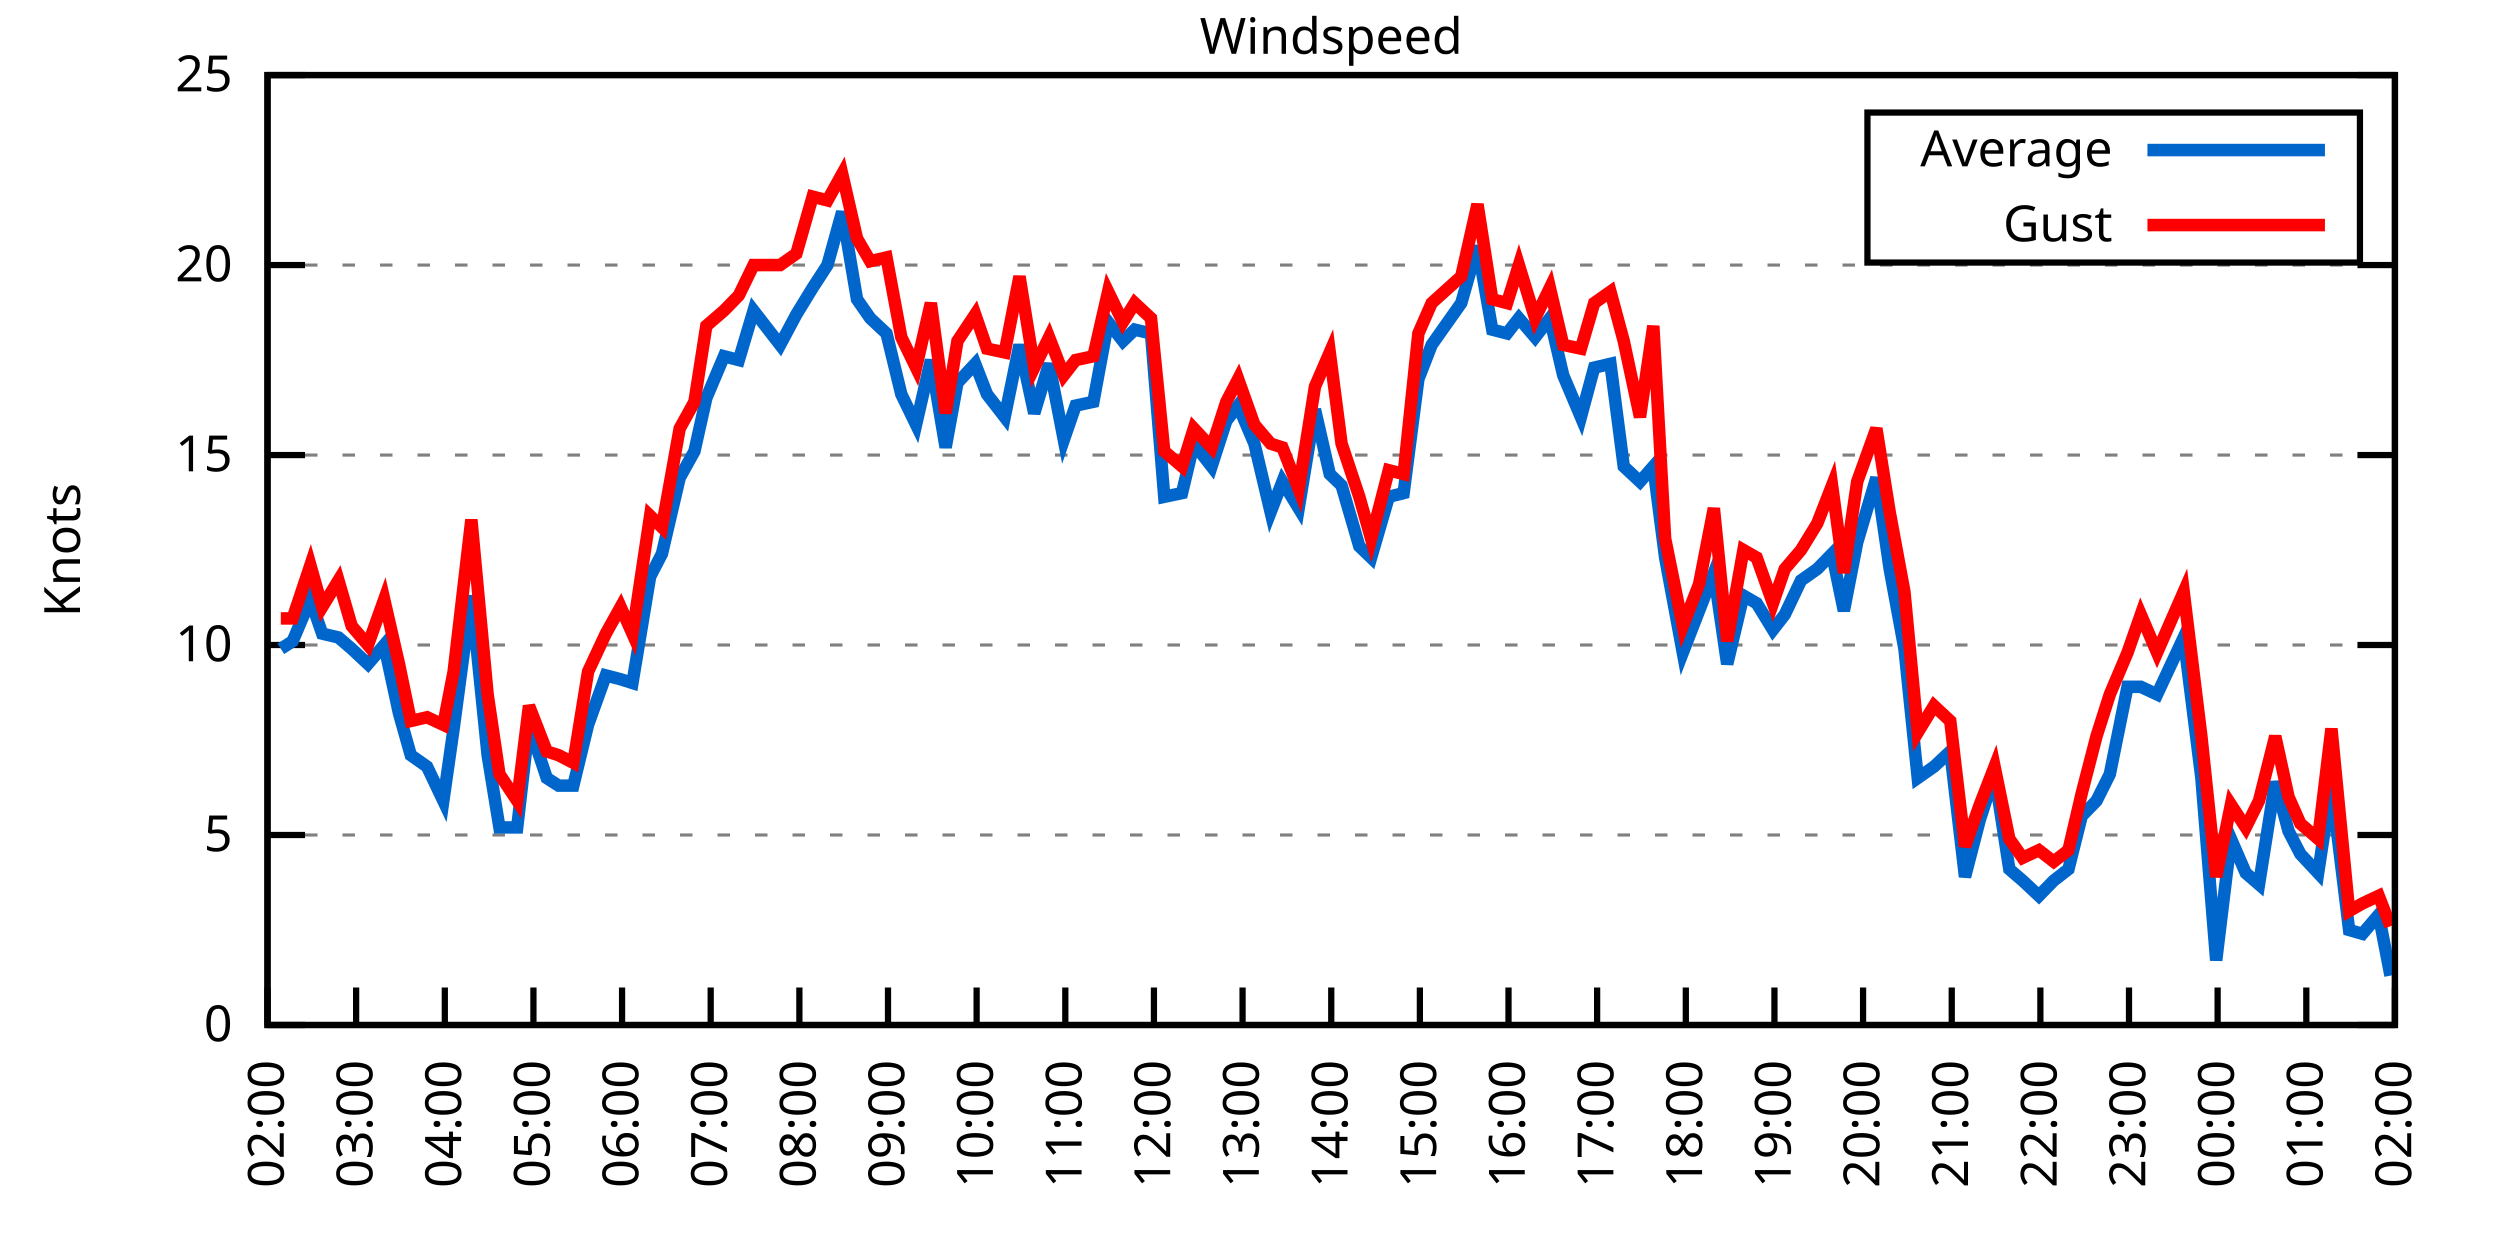
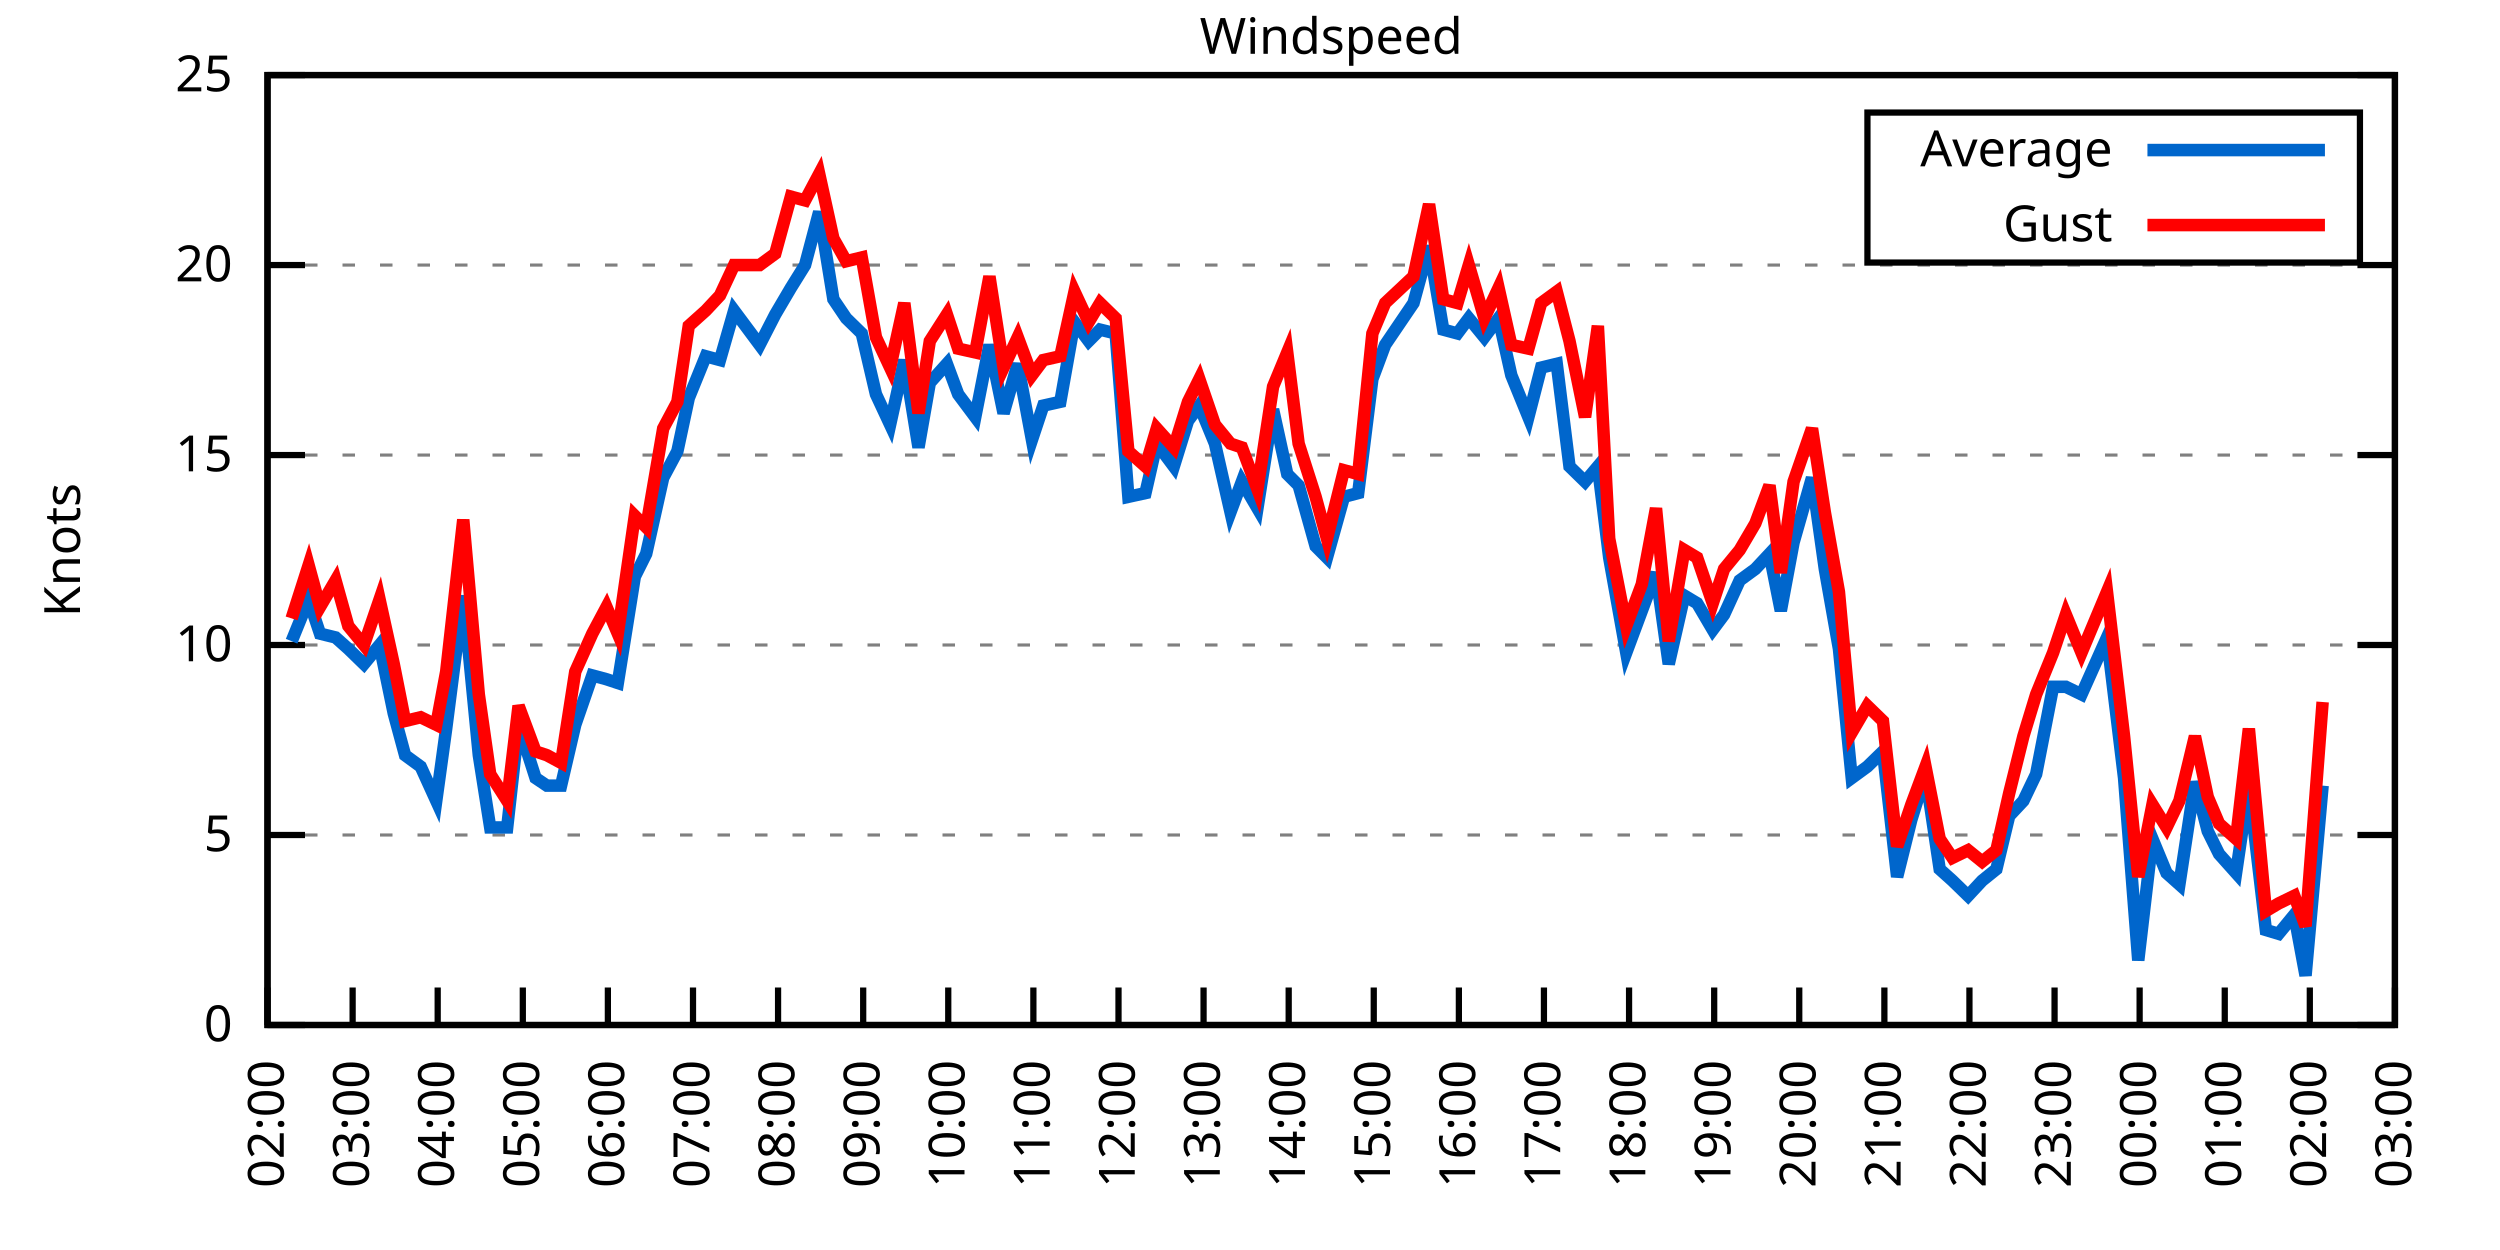
<svg xmlns="http://www.w3.org/2000/svg" xmlns:xlink="http://www.w3.org/1999/xlink" width="400" height="200" viewBox="0 0 400 200">
  <g id="gnuplot_canvas">
    <rect x="0" y="0" width="400" height="200" fill="none" />
    <defs>
      <circle id="gpDot" r="0.5" stroke-width="0.5" stroke="currentColor" />
      <path id="gpPt0" stroke-width="0.333" stroke="currentColor" d="M-1,0 h2 M0,-1 v2" />
      <path id="gpPt1" stroke-width="0.333" stroke="currentColor" d="M-1,-1 L1,1 M1,-1 L-1,1" />
      <path id="gpPt2" stroke-width="0.333" stroke="currentColor" d="M-1,0 L1,0 M0,-1 L0,1 M-1,-1 L1,1 M-1,1 L1,-1" />
      <rect id="gpPt3" stroke-width="0.333" stroke="currentColor" x="-1" y="-1" width="2" height="2" />
      <rect id="gpPt4" stroke-width="0.333" stroke="currentColor" fill="currentColor" x="-1" y="-1" width="2" height="2" />
      <circle id="gpPt5" stroke-width="0.333" stroke="currentColor" cx="0" cy="0" r="1" />
      <use xlink:href="#gpPt5" id="gpPt6" fill="currentColor" stroke="none" />
      <path id="gpPt7" stroke-width="0.333" stroke="currentColor" d="M0,-1.33 L-1.33,0.67 L1.33,0.67 z" />
      <use xlink:href="#gpPt7" id="gpPt8" fill="currentColor" stroke="none" />
      <use xlink:href="#gpPt7" id="gpPt9" stroke="currentColor" transform="rotate(180)" />
      <use xlink:href="#gpPt9" id="gpPt10" fill="currentColor" stroke="none" />
      <use xlink:href="#gpPt3" id="gpPt11" stroke="currentColor" transform="rotate(45)" />
      <use xlink:href="#gpPt11" id="gpPt12" fill="currentColor" stroke="none" />
      <path id="gpPt13" stroke-width="0.333" stroke="currentColor" d="M0,1.330 L1.265,0.411 L0.782,-1.067 L-0.782,-1.076 L-1.265,0.411 z" />
      <use xlink:href="#gpPt13" id="gpPt14" fill="currentColor" stroke="none" />
      <filter id="textbox" filterUnits="objectBoundingBox" x="0" y="0" height="1" width="1">
        <feFlood flood-color="white" flood-opacity="1" result="bgnd" />
        <feComposite in="SourceGraphic" in2="bgnd" operator="atop" />
      </filter>
      <filter id="greybox" filterUnits="objectBoundingBox" x="0" y="0" height="1" width="1">
        <feFlood flood-color="lightgrey" flood-opacity="1" result="grey" />
        <feComposite in="SourceGraphic" in2="grey" operator="atop" />
      </filter>
    </defs>
    <g fill="none" color="white" stroke="currentColor" stroke-width="1.00" stroke-linecap="butt" stroke-linejoin="miter">
</g>
    <g fill="none" color="black" stroke="currentColor" stroke-width="1.00" stroke-linecap="butt" stroke-linejoin="miter">
      <g stroke="none" shape-rendering="crispEdges">
        <polygon fill="rgb(255, 255, 255)" points="42.80,164.00 383.18,164.00 383.18,12.02 42.80,12.02 " />
      </g>
    </g>
    <g fill="none" color="black" stroke="currentColor" stroke-width="1.00" stroke-linecap="butt" stroke-linejoin="miter">
</g>
    <g fill="none" color="black" stroke="black" stroke-width="0.50" stroke-linecap="butt" stroke-linejoin="miter">
</g>
    <g fill="none" color="gray" stroke="currentColor" stroke-width="0.50" stroke-linecap="butt" stroke-linejoin="miter">
      <path stroke="gray" stroke-dasharray="2,4" class="gridline" d="M42.80,164.00 L383.19,164.00  " />
    </g>
    <g fill="none" color="gray" stroke="gray" stroke-width="1.00" stroke-linecap="butt" stroke-linejoin="miter">
</g>
    <g fill="none" color="black" stroke="currentColor" stroke-width="1.00" stroke-linecap="butt" stroke-linejoin="miter">
      <path stroke="black" d="M42.80,164.00 L48.80,164.00 M383.19,164.00 L377.19,164.00  " />
      <g transform="translate(37.20,166.60)" stroke="none" fill="black" font-family="Sans" font-size="8.00" text-anchor="end">
        <text>
          <tspan font-family="Sans"> 0</tspan>
        </text>
      </g>
    </g>
    <g fill="none" color="black" stroke="currentColor" stroke-width="1.00" stroke-linecap="butt" stroke-linejoin="miter">
</g>
    <g fill="none" color="black" stroke="black" stroke-width="0.50" stroke-linecap="butt" stroke-linejoin="miter">
</g>
    <g fill="none" color="gray" stroke="currentColor" stroke-width="0.50" stroke-linecap="butt" stroke-linejoin="miter">
      <path stroke="gray" stroke-dasharray="2,4" class="gridline" d="M42.80,133.60 L383.19,133.60  " />
    </g>
    <g fill="none" color="gray" stroke="gray" stroke-width="1.00" stroke-linecap="butt" stroke-linejoin="miter">
</g>
    <g fill="none" color="black" stroke="currentColor" stroke-width="1.00" stroke-linecap="butt" stroke-linejoin="miter">
      <path stroke="black" d="M42.80,133.60 L48.80,133.60 M383.19,133.60 L377.19,133.60  " />
      <g transform="translate(37.20,136.20)" stroke="none" fill="black" font-family="Sans" font-size="8.00" text-anchor="end">
        <text>
          <tspan font-family="Sans"> 5</tspan>
        </text>
      </g>
    </g>
    <g fill="none" color="black" stroke="currentColor" stroke-width="1.00" stroke-linecap="butt" stroke-linejoin="miter">
</g>
    <g fill="none" color="black" stroke="black" stroke-width="0.50" stroke-linecap="butt" stroke-linejoin="miter">
</g>
    <g fill="none" color="gray" stroke="currentColor" stroke-width="0.50" stroke-linecap="butt" stroke-linejoin="miter">
      <path stroke="gray" stroke-dasharray="2,4" class="gridline" d="M42.80,103.20 L383.19,103.20  " />
    </g>
    <g fill="none" color="gray" stroke="gray" stroke-width="1.00" stroke-linecap="butt" stroke-linejoin="miter">
</g>
    <g fill="none" color="black" stroke="currentColor" stroke-width="1.00" stroke-linecap="butt" stroke-linejoin="miter">
      <path stroke="black" d="M42.80,103.20 L48.80,103.20 M383.19,103.20 L377.19,103.20  " />
      <g transform="translate(37.20,105.80)" stroke="none" fill="black" font-family="Sans" font-size="8.00" text-anchor="end">
        <text>
          <tspan font-family="Sans"> 10</tspan>
        </text>
      </g>
    </g>
    <g fill="none" color="black" stroke="currentColor" stroke-width="1.00" stroke-linecap="butt" stroke-linejoin="miter">
</g>
    <g fill="none" color="black" stroke="black" stroke-width="0.50" stroke-linecap="butt" stroke-linejoin="miter">
</g>
    <g fill="none" color="gray" stroke="currentColor" stroke-width="0.50" stroke-linecap="butt" stroke-linejoin="miter">
      <path stroke="gray" stroke-dasharray="2,4" class="gridline" d="M42.80,72.81 L383.19,72.81  " />
    </g>
    <g fill="none" color="gray" stroke="gray" stroke-width="1.00" stroke-linecap="butt" stroke-linejoin="miter">
</g>
    <g fill="none" color="black" stroke="currentColor" stroke-width="1.00" stroke-linecap="butt" stroke-linejoin="miter">
      <path stroke="black" d="M42.80,72.81 L48.80,72.81 M383.19,72.81 L377.19,72.81  " />
      <g transform="translate(37.20,75.41)" stroke="none" fill="black" font-family="Sans" font-size="8.00" text-anchor="end">
        <text>
          <tspan font-family="Sans"> 15</tspan>
        </text>
      </g>
    </g>
    <g fill="none" color="black" stroke="currentColor" stroke-width="1.00" stroke-linecap="butt" stroke-linejoin="miter">
</g>
    <g fill="none" color="black" stroke="black" stroke-width="0.50" stroke-linecap="butt" stroke-linejoin="miter">
</g>
    <g fill="none" color="gray" stroke="currentColor" stroke-width="0.50" stroke-linecap="butt" stroke-linejoin="miter">
      <path stroke="gray" stroke-dasharray="2,4" class="gridline" d="M42.80,42.41 L383.19,42.41  " />
    </g>
    <g fill="none" color="gray" stroke="gray" stroke-width="1.00" stroke-linecap="butt" stroke-linejoin="miter">
</g>
    <g fill="none" color="black" stroke="currentColor" stroke-width="1.00" stroke-linecap="butt" stroke-linejoin="miter">
      <path stroke="black" d="M42.80,42.41 L48.80,42.41 M383.19,42.41 L377.19,42.41  " />
      <g transform="translate(37.20,45.01)" stroke="none" fill="black" font-family="Sans" font-size="8.00" text-anchor="end">
        <text>
          <tspan font-family="Sans"> 20</tspan>
        </text>
      </g>
    </g>
    <g fill="none" color="black" stroke="currentColor" stroke-width="1.00" stroke-linecap="butt" stroke-linejoin="miter">
</g>
    <g fill="none" color="black" stroke="black" stroke-width="0.50" stroke-linecap="butt" stroke-linejoin="miter">
</g>
    <g fill="none" color="gray" stroke="currentColor" stroke-width="0.50" stroke-linecap="butt" stroke-linejoin="miter">
      <path stroke="gray" stroke-dasharray="2,4" class="gridline" d="M42.80,12.01 L383.19,12.01  " />
    </g>
    <g fill="none" color="gray" stroke="gray" stroke-width="1.00" stroke-linecap="butt" stroke-linejoin="miter">
</g>
    <g fill="none" color="black" stroke="currentColor" stroke-width="1.00" stroke-linecap="butt" stroke-linejoin="miter">
      <path stroke="black" d="M42.80,12.01 L48.80,12.01 M383.19,12.01 L377.19,12.01  " />
      <g transform="translate(37.20,14.61)" stroke="none" fill="black" font-family="Sans" font-size="8.00" text-anchor="end">
        <text>
          <tspan font-family="Sans"> 25</tspan>
        </text>
      </g>
    </g>
    <g fill="none" color="black" stroke="currentColor" stroke-width="1.00" stroke-linecap="butt" stroke-linejoin="miter">
      <path stroke="black" d="M42.80,164.00 L42.80,158.00  " />
      <g transform="translate(45.40,169.60) rotate(270.00)" stroke="none" fill="black" font-family="Sans" font-size="8.00" text-anchor="end">
        <text>
          <tspan font-family="Sans">02:00</tspan>
        </text>
      </g>
    </g>
    <g fill="none" color="black" stroke="currentColor" stroke-width="1.00" stroke-linecap="butt" stroke-linejoin="miter">
-       <path stroke="black" d="M56.98,164.00 L56.98,158.00  " />
-       <g transform="translate(59.58,169.60) rotate(270.00)" stroke="none" fill="black" font-family="Sans" font-size="8.00" text-anchor="end">
+       <path stroke="black" d="M56.42,164.00 L56.42,158.00  " />
+       <g transform="translate(59.02,169.60) rotate(270.00)" stroke="none" fill="black" font-family="Sans" font-size="8.00" text-anchor="end">
        <text>
          <tspan font-family="Sans">03:00</tspan>
        </text>
      </g>
    </g>
    <g fill="none" color="black" stroke="currentColor" stroke-width="1.00" stroke-linecap="butt" stroke-linejoin="miter">
-       <path stroke="black" d="M71.17,164.00 L71.17,158.00  " />
-       <g transform="translate(73.77,169.60) rotate(270.00)" stroke="none" fill="black" font-family="Sans" font-size="8.00" text-anchor="end">
+       <path stroke="black" d="M70.03,164.00 L70.03,158.00  " />
+       <g transform="translate(72.63,169.60) rotate(270.00)" stroke="none" fill="black" font-family="Sans" font-size="8.00" text-anchor="end">
        <text>
          <tspan font-family="Sans">04:00</tspan>
        </text>
      </g>
    </g>
    <g fill="none" color="black" stroke="currentColor" stroke-width="1.00" stroke-linecap="butt" stroke-linejoin="miter">
-       <path stroke="black" d="M85.35,164.00 L85.35,158.00  " />
-       <g transform="translate(87.95,169.60) rotate(270.00)" stroke="none" fill="black" font-family="Sans" font-size="8.00" text-anchor="end">
+       <path stroke="black" d="M83.65,164.00 L83.65,158.00  " />
+       <g transform="translate(86.25,169.60) rotate(270.00)" stroke="none" fill="black" font-family="Sans" font-size="8.00" text-anchor="end">
        <text>
          <tspan font-family="Sans">05:00</tspan>
        </text>
      </g>
    </g>
    <g fill="none" color="black" stroke="currentColor" stroke-width="1.00" stroke-linecap="butt" stroke-linejoin="miter">
-       <path stroke="black" d="M99.53,164.00 L99.53,158.00  " />
-       <g transform="translate(102.13,169.60) rotate(270.00)" stroke="none" fill="black" font-family="Sans" font-size="8.00" text-anchor="end">
+       <path stroke="black" d="M97.26,164.00 L97.26,158.00  " />
+       <g transform="translate(99.86,169.60) rotate(270.00)" stroke="none" fill="black" font-family="Sans" font-size="8.00" text-anchor="end">
        <text>
          <tspan font-family="Sans">06:00</tspan>
        </text>
      </g>
    </g>
    <g fill="none" color="black" stroke="currentColor" stroke-width="1.00" stroke-linecap="butt" stroke-linejoin="miter">
-       <path stroke="black" d="M113.71,164.00 L113.71,158.00  " />
-       <g transform="translate(116.31,169.60) rotate(270.00)" stroke="none" fill="black" font-family="Sans" font-size="8.00" text-anchor="end">
+       <path stroke="black" d="M110.88,164.00 L110.88,158.00  " />
+       <g transform="translate(113.48,169.60) rotate(270.00)" stroke="none" fill="black" font-family="Sans" font-size="8.00" text-anchor="end">
        <text>
          <tspan font-family="Sans">07:00</tspan>
        </text>
      </g>
    </g>
    <g fill="none" color="black" stroke="currentColor" stroke-width="1.00" stroke-linecap="butt" stroke-linejoin="miter">
-       <path stroke="black" d="M127.90,164.00 L127.90,158.00  " />
-       <g transform="translate(130.50,169.60) rotate(270.00)" stroke="none" fill="black" font-family="Sans" font-size="8.00" text-anchor="end">
+       <path stroke="black" d="M124.49,164.00 L124.49,158.00  " />
+       <g transform="translate(127.09,169.60) rotate(270.00)" stroke="none" fill="black" font-family="Sans" font-size="8.00" text-anchor="end">
        <text>
          <tspan font-family="Sans">08:00</tspan>
        </text>
      </g>
    </g>
    <g fill="none" color="black" stroke="currentColor" stroke-width="1.00" stroke-linecap="butt" stroke-linejoin="miter">
-       <path stroke="black" d="M142.08,164.00 L142.08,158.00  " />
-       <g transform="translate(144.68,169.60) rotate(270.00)" stroke="none" fill="black" font-family="Sans" font-size="8.00" text-anchor="end">
+       <path stroke="black" d="M138.11,164.00 L138.11,158.00  " />
+       <g transform="translate(140.71,169.60) rotate(270.00)" stroke="none" fill="black" font-family="Sans" font-size="8.00" text-anchor="end">
        <text>
          <tspan font-family="Sans">09:00</tspan>
        </text>
      </g>
    </g>
    <g fill="none" color="black" stroke="currentColor" stroke-width="1.00" stroke-linecap="butt" stroke-linejoin="miter">
-       <path stroke="black" d="M156.26,164.00 L156.26,158.00  " />
-       <g transform="translate(158.86,169.60) rotate(270.00)" stroke="none" fill="black" font-family="Sans" font-size="8.00" text-anchor="end">
+       <path stroke="black" d="M151.72,164.00 L151.72,158.00  " />
+       <g transform="translate(154.32,169.60) rotate(270.00)" stroke="none" fill="black" font-family="Sans" font-size="8.00" text-anchor="end">
        <text>
          <tspan font-family="Sans">10:00</tspan>
        </text>
      </g>
    </g>
    <g fill="none" color="black" stroke="currentColor" stroke-width="1.00" stroke-linecap="butt" stroke-linejoin="miter">
-       <path stroke="black" d="M170.45,164.00 L170.45,158.00  " />
-       <g transform="translate(173.05,169.60) rotate(270.00)" stroke="none" fill="black" font-family="Sans" font-size="8.00" text-anchor="end">
+       <path stroke="black" d="M165.34,164.00 L165.34,158.00  " />
+       <g transform="translate(167.94,169.60) rotate(270.00)" stroke="none" fill="black" font-family="Sans" font-size="8.00" text-anchor="end">
        <text>
          <tspan font-family="Sans">11:00</tspan>
        </text>
      </g>
    </g>
    <g fill="none" color="black" stroke="currentColor" stroke-width="1.00" stroke-linecap="butt" stroke-linejoin="miter">
-       <path stroke="black" d="M184.63,164.00 L184.63,158.00  " />
-       <g transform="translate(187.23,169.60) rotate(270.00)" stroke="none" fill="black" font-family="Sans" font-size="8.00" text-anchor="end">
+       <path stroke="black" d="M178.96,164.00 L178.96,158.00  " />
+       <g transform="translate(181.56,169.60) rotate(270.00)" stroke="none" fill="black" font-family="Sans" font-size="8.00" text-anchor="end">
        <text>
          <tspan font-family="Sans">12:00</tspan>
        </text>
      </g>
    </g>
    <g fill="none" color="black" stroke="currentColor" stroke-width="1.00" stroke-linecap="butt" stroke-linejoin="miter">
-       <path stroke="black" d="M198.81,164.00 L198.81,158.00  " />
-       <g transform="translate(201.41,169.60) rotate(270.00)" stroke="none" fill="black" font-family="Sans" font-size="8.00" text-anchor="end">
+       <path stroke="black" d="M192.57,164.00 L192.57,158.00  " />
+       <g transform="translate(195.17,169.60) rotate(270.00)" stroke="none" fill="black" font-family="Sans" font-size="8.00" text-anchor="end">
        <text>
          <tspan font-family="Sans">13:00</tspan>
        </text>
      </g>
    </g>
    <g fill="none" color="black" stroke="currentColor" stroke-width="1.00" stroke-linecap="butt" stroke-linejoin="miter">
-       <path stroke="black" d="M213.00,164.00 L213.00,158.00  " />
-       <g transform="translate(215.60,169.60) rotate(270.00)" stroke="none" fill="black" font-family="Sans" font-size="8.00" text-anchor="end">
+       <path stroke="black" d="M206.19,164.00 L206.19,158.00  " />
+       <g transform="translate(208.79,169.60) rotate(270.00)" stroke="none" fill="black" font-family="Sans" font-size="8.00" text-anchor="end">
        <text>
          <tspan font-family="Sans">14:00</tspan>
        </text>
      </g>
    </g>
    <g fill="none" color="black" stroke="currentColor" stroke-width="1.00" stroke-linecap="butt" stroke-linejoin="miter">
-       <path stroke="black" d="M227.18,164.00 L227.18,158.00  " />
-       <g transform="translate(229.78,169.60) rotate(270.00)" stroke="none" fill="black" font-family="Sans" font-size="8.00" text-anchor="end">
+       <path stroke="black" d="M219.80,164.00 L219.80,158.00  " />
+       <g transform="translate(222.40,169.60) rotate(270.00)" stroke="none" fill="black" font-family="Sans" font-size="8.00" text-anchor="end">
        <text>
          <tspan font-family="Sans">15:00</tspan>
        </text>
      </g>
    </g>
    <g fill="none" color="black" stroke="currentColor" stroke-width="1.00" stroke-linecap="butt" stroke-linejoin="miter">
-       <path stroke="black" d="M241.36,164.00 L241.36,158.00  " />
-       <g transform="translate(243.96,169.60) rotate(270.00)" stroke="none" fill="black" font-family="Sans" font-size="8.00" text-anchor="end">
+       <path stroke="black" d="M233.42,164.00 L233.42,158.00  " />
+       <g transform="translate(236.02,169.60) rotate(270.00)" stroke="none" fill="black" font-family="Sans" font-size="8.00" text-anchor="end">
        <text>
          <tspan font-family="Sans">16:00</tspan>
        </text>
      </g>
    </g>
    <g fill="none" color="black" stroke="currentColor" stroke-width="1.00" stroke-linecap="butt" stroke-linejoin="miter">
-       <path stroke="black" d="M255.54,164.00 L255.54,158.00  " />
-       <g transform="translate(258.14,169.60) rotate(270.00)" stroke="none" fill="black" font-family="Sans" font-size="8.00" text-anchor="end">
+       <path stroke="black" d="M247.03,164.00 L247.03,158.00  " />
+       <g transform="translate(249.63,169.60) rotate(270.00)" stroke="none" fill="black" font-family="Sans" font-size="8.00" text-anchor="end">
        <text>
          <tspan font-family="Sans">17:00</tspan>
        </text>
      </g>
    </g>
    <g fill="none" color="black" stroke="currentColor" stroke-width="1.00" stroke-linecap="butt" stroke-linejoin="miter">
-       <path stroke="black" d="M269.73,164.00 L269.73,158.00  " />
-       <g transform="translate(272.33,169.60) rotate(270.00)" stroke="none" fill="black" font-family="Sans" font-size="8.00" text-anchor="end">
+       <path stroke="black" d="M260.65,164.00 L260.65,158.00  " />
+       <g transform="translate(263.25,169.60) rotate(270.00)" stroke="none" fill="black" font-family="Sans" font-size="8.00" text-anchor="end">
        <text>
          <tspan font-family="Sans">18:00</tspan>
        </text>
      </g>
    </g>
    <g fill="none" color="black" stroke="currentColor" stroke-width="1.00" stroke-linecap="butt" stroke-linejoin="miter">
-       <path stroke="black" d="M283.91,164.00 L283.91,158.00  " />
-       <g transform="translate(286.51,169.60) rotate(270.00)" stroke="none" fill="black" font-family="Sans" font-size="8.00" text-anchor="end">
+       <path stroke="black" d="M274.27,164.00 L274.27,158.00  " />
+       <g transform="translate(276.87,169.60) rotate(270.00)" stroke="none" fill="black" font-family="Sans" font-size="8.00" text-anchor="end">
        <text>
          <tspan font-family="Sans">19:00</tspan>
        </text>
      </g>
    </g>
    <g fill="none" color="black" stroke="currentColor" stroke-width="1.00" stroke-linecap="butt" stroke-linejoin="miter">
-       <path stroke="black" d="M298.09,164.00 L298.09,158.00  " />
-       <g transform="translate(300.69,169.60) rotate(270.00)" stroke="none" fill="black" font-family="Sans" font-size="8.00" text-anchor="end">
+       <path stroke="black" d="M287.88,164.00 L287.88,158.00  " />
+       <g transform="translate(290.48,169.60) rotate(270.00)" stroke="none" fill="black" font-family="Sans" font-size="8.00" text-anchor="end">
        <text>
          <tspan font-family="Sans">20:00</tspan>
        </text>
      </g>
    </g>
    <g fill="none" color="black" stroke="currentColor" stroke-width="1.00" stroke-linecap="butt" stroke-linejoin="miter">
-       <path stroke="black" d="M312.28,164.00 L312.28,158.00  " />
-       <g transform="translate(314.88,169.60) rotate(270.00)" stroke="none" fill="black" font-family="Sans" font-size="8.00" text-anchor="end">
+       <path stroke="black" d="M301.50,164.00 L301.50,158.00  " />
+       <g transform="translate(304.10,169.60) rotate(270.00)" stroke="none" fill="black" font-family="Sans" font-size="8.00" text-anchor="end">
        <text>
          <tspan font-family="Sans">21:00</tspan>
        </text>
      </g>
    </g>
    <g fill="none" color="black" stroke="currentColor" stroke-width="1.00" stroke-linecap="butt" stroke-linejoin="miter">
-       <path stroke="black" d="M326.46,164.00 L326.46,158.00  " />
-       <g transform="translate(329.06,169.60) rotate(270.00)" stroke="none" fill="black" font-family="Sans" font-size="8.00" text-anchor="end">
+       <path stroke="black" d="M315.11,164.00 L315.11,158.00  " />
+       <g transform="translate(317.71,169.60) rotate(270.00)" stroke="none" fill="black" font-family="Sans" font-size="8.00" text-anchor="end">
        <text>
          <tspan font-family="Sans">22:00</tspan>
        </text>
      </g>
    </g>
    <g fill="none" color="black" stroke="currentColor" stroke-width="1.00" stroke-linecap="butt" stroke-linejoin="miter">
-       <path stroke="black" d="M340.64,164.00 L340.64,158.00  " />
-       <g transform="translate(343.24,169.60) rotate(270.00)" stroke="none" fill="black" font-family="Sans" font-size="8.00" text-anchor="end">
+       <path stroke="black" d="M328.73,164.00 L328.73,158.00  " />
+       <g transform="translate(331.33,169.60) rotate(270.00)" stroke="none" fill="black" font-family="Sans" font-size="8.00" text-anchor="end">
        <text>
          <tspan font-family="Sans">23:00</tspan>
        </text>
      </g>
    </g>
    <g fill="none" color="black" stroke="currentColor" stroke-width="1.00" stroke-linecap="butt" stroke-linejoin="miter">
-       <path stroke="black" d="M354.82,164.00 L354.82,158.00  " />
-       <g transform="translate(357.42,169.60) rotate(270.00)" stroke="none" fill="black" font-family="Sans" font-size="8.00" text-anchor="end">
+       <path stroke="black" d="M342.34,164.00 L342.34,158.00  " />
+       <g transform="translate(344.94,169.60) rotate(270.00)" stroke="none" fill="black" font-family="Sans" font-size="8.00" text-anchor="end">
        <text>
          <tspan font-family="Sans">00:00</tspan>
        </text>
      </g>
    </g>
    <g fill="none" color="black" stroke="currentColor" stroke-width="1.00" stroke-linecap="butt" stroke-linejoin="miter">
-       <path stroke="black" d="M369.01,164.00 L369.01,158.00  " />
-       <g transform="translate(371.61,169.60) rotate(270.00)" stroke="none" fill="black" font-family="Sans" font-size="8.00" text-anchor="end">
+       <path stroke="black" d="M355.96,164.00 L355.96,158.00  " />
+       <g transform="translate(358.56,169.60) rotate(270.00)" stroke="none" fill="black" font-family="Sans" font-size="8.00" text-anchor="end">
        <text>
          <tspan font-family="Sans">01:00</tspan>
+         </text>
+       </g>
+     </g>
+     <g fill="none" color="black" stroke="currentColor" stroke-width="1.00" stroke-linecap="butt" stroke-linejoin="miter">
+       <path stroke="black" d="M369.57,164.00 L369.57,158.00  " />
+       <g transform="translate(372.17,169.60) rotate(270.00)" stroke="none" fill="black" font-family="Sans" font-size="8.00" text-anchor="end">
+         <text>
+           <tspan font-family="Sans">02:00</tspan>
        </text>
      </g>
    </g>
    <g fill="none" color="black" stroke="currentColor" stroke-width="1.00" stroke-linecap="butt" stroke-linejoin="miter">
      <path stroke="black" d="M383.19,164.00 L383.19,158.00  " />
      <g transform="translate(385.79,169.60) rotate(270.00)" stroke="none" fill="black" font-family="Sans" font-size="8.00" text-anchor="end">
        <text>
-           <tspan font-family="Sans">02:00</tspan>
+           <tspan font-family="Sans">03:00</tspan>
        </text>
      </g>
    </g>
    <g fill="none" color="black" stroke="currentColor" stroke-width="1.00" stroke-linecap="butt" stroke-linejoin="miter">
</g>
    <g fill="none" color="black" stroke="currentColor" stroke-width="1.00" stroke-linecap="butt" stroke-linejoin="miter">
      <path stroke="black" d="M42.80,12.01 L42.80,164.00 L383.19,164.00 L383.19,12.01 L42.80,12.01 Z  " />
    </g>
    <g fill="none" color="black" stroke="currentColor" stroke-width="1.00" stroke-linecap="butt" stroke-linejoin="miter">
</g>
    <g fill="none" color="black" stroke="currentColor" stroke-width="1.00" stroke-linecap="butt" stroke-linejoin="miter">
      <path stroke="black" d="M298.79,42.01 L298.79,18.01 L377.59,18.01 L377.59,42.01 L298.79,42.01 Z  " />
    </g>
    <g id="Windspeed_plot_1">
      <g fill="none" color="white" stroke="black" stroke-width="2.00" stroke-linecap="butt" stroke-linejoin="miter">
</g>
      <g fill="none" color="black" stroke="currentColor" stroke-width="2.00" stroke-linecap="butt" stroke-linejoin="miter">
        <g transform="translate(337.99,26.61)" stroke="none" fill="black" font-family="Sans" font-size="8.00" text-anchor="end">
          <text>
            <tspan font-family="Sans">Average</tspan>
          </text>
        </g>
      </g>
      <g fill="none" color="black" stroke="currentColor" stroke-width="2.00" stroke-linecap="butt" stroke-linejoin="miter">
-         <path stroke="rgb(  0, 102, 204)" d="M343.59,24.01 L371.99,24.01 M44.93,103.81 L46.82,102.60 L49.66,95.91 L51.55,101.38 L54.15,101.99 L56.27,103.81   L58.87,106.24 L61.47,103.20 L63.84,114.15 L65.73,120.83 L68.33,122.66 L70.93,128.13 L72.58,116.58 L75.42,95.30   L78.02,120.83 L79.91,132.39 L82.75,132.39 L84.64,115.97 L87.48,124.48 L89.37,125.70 L91.73,125.70 L94.09,115.97   L96.93,108.07 L99.30,108.68 L101.19,109.28 L104.02,92.26 L105.91,88.61 L108.75,76.45 L111.11,72.20 L113.01,63.69   L115.84,57.00 L118.21,57.61 L120.57,49.70 L124.82,55.18 L127.42,50.31 L130.02,46.06 L132.39,42.41 L134.75,33.90   L137.12,47.88 L139.24,50.92 L141.84,53.35 L144.21,63.08 L146.57,67.94 L148.94,57.61 L151.30,71.59 L153.19,61.25   L156.03,58.21 L157.92,63.08 L160.75,66.73 L163.12,55.18 L165.48,66.12 L167.85,58.21 L170.21,70.37 L172.10,64.90   L174.94,64.29 L177.30,51.53 L179.67,54.57 L181.56,52.74 L184.16,53.35 L186.28,79.49 L189.12,78.89 L191.01,70.98   L193.85,74.63 L196.21,67.33 L198.10,64.90 L200.70,70.98 L203.30,81.93 L205.19,77.06 L207.79,81.32 L210.39,65.51   L212.76,75.85 L214.65,77.67 L217.49,87.40 L219.38,89.22 L222.21,79.49 L224.58,78.89 L226.94,60.65 L229.07,55.18   L233.80,48.49 L236.40,39.37 L238.76,52.74 L241.12,53.35 L243.02,50.92 L245.62,53.96 L247.98,50.92 L250.11,60.04   L252.94,66.73 L255.07,58.82 L257.67,58.21 L259.80,74.63 L262.40,77.06 L264.53,74.63 L266.42,89.22 L269.25,104.42   L271.85,97.73 L274.22,91.65 L276.35,106.24 L278.95,95.30 L281.07,96.52 L283.67,100.77 L285.56,98.34 L288.16,92.87   L290.76,91.04 L293.13,88.61 L295.02,97.73 L297.15,86.79 L300.22,76.45 L302.35,91.04 L304.71,103.81 L306.84,124.48   L309.44,122.66 L312.04,120.23 L314.40,140.29 L316.77,131.17 L319.13,123.87 L321.49,139.07 L323.62,140.90 L326.22,143.33   L328.59,140.90 L330.95,139.07 L333.08,130.56 L335.44,128.13 L337.57,123.87 L340.40,109.89 L342.53,109.89 L345.13,111.11   L349.39,101.99 L352.22,124.48 L354.59,153.66 L356.95,134.21 L359.32,139.68 L361.44,141.51 L364.04,125.09 L366.17,132.99   L368.06,136.64 L370.90,139.68 L373.03,125.70 L375.86,148.80 L377.99,149.41 L380.59,146.37 L382.48,156.10  " />
+         <path stroke="rgb(  0, 102, 204)" d="M343.59,24.01 L371.99,24.01 M46.66,102.60 L49.38,95.91 L51.20,101.38 L53.69,101.99 L55.73,103.81 L58.23,106.24   L60.73,103.20 L63.00,114.15 L64.81,120.83 L67.31,122.66 L69.80,128.13 L71.39,116.58 L74.12,95.30 L76.61,120.83   L78.43,132.39 L81.15,132.39 L82.97,115.97 L85.69,124.48 L87.50,125.70 L89.77,125.70 L92.04,115.97 L94.77,108.07   L97.04,108.68 L98.85,109.28 L101.57,92.26 L103.39,88.61 L106.11,76.45 L108.38,72.20 L110.20,63.69 L112.92,57.00   L115.19,57.61 L117.46,49.70 L121.54,55.18 L124.04,50.31 L126.54,46.06 L128.81,42.41 L131.07,33.90 L133.34,47.88   L135.39,50.92 L137.88,53.35 L140.15,63.08 L142.42,67.94 L144.69,57.61 L146.96,71.59 L148.77,61.25 L151.50,58.21   L153.31,63.08 L156.04,66.73 L158.31,55.18 L160.57,66.12 L162.84,58.21 L165.11,70.37 L166.93,64.90 L169.65,64.29   L171.92,51.53 L174.19,54.57 L176.01,52.74 L178.50,53.35 L180.54,79.49 L183.27,78.89 L185.08,70.98 L187.81,74.63   L190.08,67.33 L191.89,64.90 L194.39,70.98 L196.88,81.93 L198.70,77.06 L201.19,81.32 L203.69,65.51 L205.96,75.85   L207.78,77.67 L210.50,87.40 L212.31,89.22 L215.04,79.49 L217.31,78.89 L219.58,60.65 L221.62,55.18 L226.16,48.49   L228.65,39.37 L230.92,52.74 L233.19,53.35 L235.01,50.92 L237.50,53.96 L239.77,50.92 L241.81,60.04 L244.54,66.73   L246.58,58.82 L249.08,58.21 L251.12,74.63 L253.61,77.06 L255.66,74.63 L257.47,89.22 L260.20,104.42 L262.69,97.73   L264.96,91.65 L267.00,106.24 L269.50,95.30 L271.54,96.52 L274.04,100.77 L275.85,98.34 L278.35,92.87 L280.85,91.04   L283.12,88.61 L284.93,97.73 L286.97,86.79 L289.92,76.45 L291.97,91.04 L294.23,103.81 L296.28,124.48 L298.77,122.66   L301.27,120.23 L303.54,140.29 L305.81,131.17 L308.08,123.87 L310.35,139.07 L312.39,140.90 L314.89,143.33 L317.15,140.90   L319.42,139.07 L321.47,130.56 L323.74,128.13 L325.78,123.87 L328.50,109.89 L330.54,109.89 L333.04,111.11 L337.12,101.99   L339.85,124.48 L342.12,153.66 L344.39,134.21 L346.65,139.68 L348.70,141.51 L351.19,125.09 L353.24,132.99 L355.05,136.64   L357.77,139.68 L359.82,125.70 L362.54,148.80 L364.58,149.41 L367.08,146.37 L368.89,156.10 L371.62,125.70  " />
      </g>
    </g>
    <g id="Windspeed_plot_2">
      <g fill="none" color="black" stroke="currentColor" stroke-width="2.00" stroke-linecap="butt" stroke-linejoin="miter">
        <g transform="translate(337.99,38.61)" stroke="none" fill="black" font-family="Sans" font-size="8.00" text-anchor="end">
          <text>
            <tspan font-family="Sans">Gust</tspan>
          </text>
        </g>
      </g>
      <g fill="none" color="black" stroke="currentColor" stroke-width="2.00" stroke-linecap="butt" stroke-linejoin="miter">
-         <path stroke="rgb(255,   0,   0)" d="M343.59,36.01 L371.99,36.01 M44.93,98.95 L46.82,98.95 L49.66,90.44 L51.55,97.12 L54.15,92.87 L56.27,100.16   L58.87,103.20 L61.47,95.91 L63.84,106.24 L65.73,115.36 L68.33,114.76 L70.93,115.97 L72.58,107.46 L75.42,83.14   L78.02,111.11 L79.91,123.87 L82.75,128.13 L84.64,112.93 L87.48,120.23 L89.37,120.83 L91.73,122.05 L94.09,107.46   L96.93,101.38 L99.30,97.12 L101.19,101.38 L104.02,82.53 L105.91,84.36 L108.75,68.55 L111.11,64.29 L113.01,52.14   L115.84,49.70 L118.21,47.27 L120.57,42.41 L124.82,42.41 L127.42,40.58 L130.02,31.46 L132.39,32.07 L134.75,27.82   L137.12,38.15 L139.24,41.80 L141.84,41.19 L144.21,53.96 L146.57,58.82 L148.94,48.49 L151.30,66.12 L153.19,54.57   L156.03,50.31 L157.92,55.78 L160.75,56.39 L163.12,44.23 L165.48,58.82 L167.85,53.96 L170.21,60.04 L172.10,57.61   L174.94,57.00 L177.30,46.66 L179.67,51.53 L181.56,48.49 L184.16,50.92 L186.28,72.20 L189.12,74.63 L191.01,68.55   L193.85,71.59 L196.21,64.29 L198.10,60.65 L200.70,67.94 L203.30,70.98 L205.19,71.59 L207.79,78.28 L210.39,61.86   L212.76,56.39 L214.65,70.98 L217.49,79.49 L219.38,86.18 L222.21,75.24 L224.58,75.85 L226.94,53.35 L229.07,48.49   L233.80,44.23 L236.40,32.68 L238.76,47.88 L241.12,48.49 L243.02,42.41 L245.62,50.92 L247.98,46.06 L250.11,55.18   L252.94,55.78 L255.07,48.49 L257.67,46.66 L259.80,54.57 L262.40,66.73 L264.53,52.14 L266.42,86.18 L269.25,100.16   L271.85,93.48 L274.22,81.32 L276.35,102.60 L278.95,88.00 L281.07,89.22 L283.67,96.52 L285.56,91.04 L288.16,88.00   L290.76,83.75 L293.13,77.67 L295.02,91.65 L297.15,77.06 L300.22,68.55 L302.35,81.93 L304.71,94.69 L306.84,117.19   L309.44,112.93 L312.04,115.36 L314.40,135.43 L316.77,128.74 L319.13,122.66 L321.49,134.21 L323.62,137.25 L326.22,136.03   L328.59,137.86 L330.95,136.03 L333.08,126.91 L335.44,117.80 L337.57,111.11 L340.40,104.42 L342.53,98.34 L345.13,104.42   L349.39,94.69 L352.22,117.80 L354.59,140.29 L356.95,128.74 L359.32,132.39 L361.44,128.13 L364.04,117.80 L366.17,127.52   L368.06,131.78 L370.90,134.21 L373.03,116.58 L375.86,145.76 L377.99,144.55 L380.59,143.33 L382.48,148.19  " />
+         <path stroke="rgb(255,   0,   0)" d="M343.59,36.01 L371.99,36.01 M46.66,98.95 L49.38,90.44 L51.20,97.12 L53.69,92.87 L55.73,100.16 L58.23,103.20   L60.73,95.91 L63.00,106.24 L64.81,115.36 L67.31,114.76 L69.80,115.97 L71.39,107.46 L74.12,83.14 L76.61,111.11   L78.43,123.87 L81.15,128.13 L82.97,112.93 L85.69,120.23 L87.50,120.83 L89.77,122.05 L92.04,107.46 L94.77,101.38   L97.04,97.12 L98.85,101.38 L101.57,82.53 L103.39,84.36 L106.11,68.55 L108.38,64.29 L110.20,52.14 L112.92,49.70   L115.19,47.27 L117.46,42.41 L121.54,42.41 L124.04,40.58 L126.54,31.46 L128.81,32.07 L131.07,27.82 L133.34,38.15   L135.39,41.80 L137.88,41.19 L140.15,53.96 L142.42,58.82 L144.69,48.49 L146.96,66.12 L148.77,54.57 L151.50,50.31   L153.31,55.78 L156.04,56.39 L158.31,44.23 L160.57,58.82 L162.84,53.96 L165.11,60.04 L166.93,57.61 L169.65,57.00   L171.92,46.66 L174.19,51.53 L176.01,48.49 L178.50,50.92 L180.54,72.20 L183.27,74.63 L185.08,68.55 L187.81,71.59   L190.08,64.29 L191.89,60.65 L194.39,67.94 L196.88,70.98 L198.70,71.59 L201.19,78.28 L203.69,61.86 L205.96,56.39   L207.78,70.98 L210.50,79.49 L212.31,86.18 L215.04,75.24 L217.31,75.85 L219.58,53.35 L221.62,48.49 L226.16,44.23   L228.65,32.68 L230.92,47.88 L233.19,48.49 L235.01,42.41 L237.50,50.92 L239.77,46.06 L241.81,55.18 L244.54,55.78   L246.58,48.49 L249.08,46.66 L251.12,54.57 L253.61,66.73 L255.66,52.14 L257.47,86.18 L260.20,100.16 L262.69,93.48   L264.96,81.32 L267.00,102.60 L269.50,88.00 L271.54,89.22 L274.04,96.52 L275.85,91.04 L278.35,88.00 L280.85,83.75   L283.12,77.67 L284.93,91.65 L286.97,77.06 L289.92,68.55 L291.97,81.93 L294.23,94.69 L296.28,117.19 L298.77,112.93   L301.27,115.36 L303.54,135.43 L305.81,128.74 L308.08,122.66 L310.35,134.21 L312.39,137.25 L314.89,136.03 L317.15,137.86   L319.42,136.03 L321.47,126.91 L323.74,117.80 L325.78,111.11 L328.50,104.42 L330.54,98.34 L333.04,104.42 L337.12,94.69   L339.85,117.80 L342.12,140.29 L344.39,128.74 L346.65,132.39 L348.70,128.13 L351.19,117.80 L353.24,127.52 L355.05,131.78   L357.77,134.21 L359.82,116.58 L362.54,145.76 L364.58,144.55 L367.08,143.33 L368.89,148.19 L371.62,112.32  " />
      </g>
    </g>
    <g fill="none" color="black" stroke="currentColor" stroke-width="2.00" stroke-linecap="butt" stroke-linejoin="miter">
</g>
    <g fill="none" color="black" stroke="black" stroke-width="1.00" stroke-linecap="butt" stroke-linejoin="miter">
</g>
    <g fill="none" color="black" stroke="currentColor" stroke-width="1.00" stroke-linecap="butt" stroke-linejoin="miter">
      <path stroke="black" d="M42.80,12.01 L42.80,164.00 L383.19,164.00 L383.19,12.01 L42.80,12.01 Z  " />
      <g transform="translate(12.80,88.01) rotate(270.00)" stroke="none" fill="black" font-family="Sans" font-size="8.00" text-anchor="middle">
        <text>
          <tspan font-family="Sans">Knots</tspan>
        </text>
      </g>
    </g>
    <g fill="none" color="black" stroke="currentColor" stroke-width="1.00" stroke-linecap="butt" stroke-linejoin="miter">
</g>
    <g fill="none" color="black" stroke="currentColor" stroke-width="1.00" stroke-linecap="butt" stroke-linejoin="miter">
      <g transform="translate(212.99,8.61)" stroke="none" fill="black" font-family="Sans" font-size="8.00" text-anchor="middle">
        <text>
          <tspan font-family="Sans">Windspeed</tspan>
        </text>
      </g>
    </g>
    <g fill="none" color="black" stroke="currentColor" stroke-width="1.00" stroke-linecap="butt" stroke-linejoin="miter">
</g>
  </g>
</svg>
